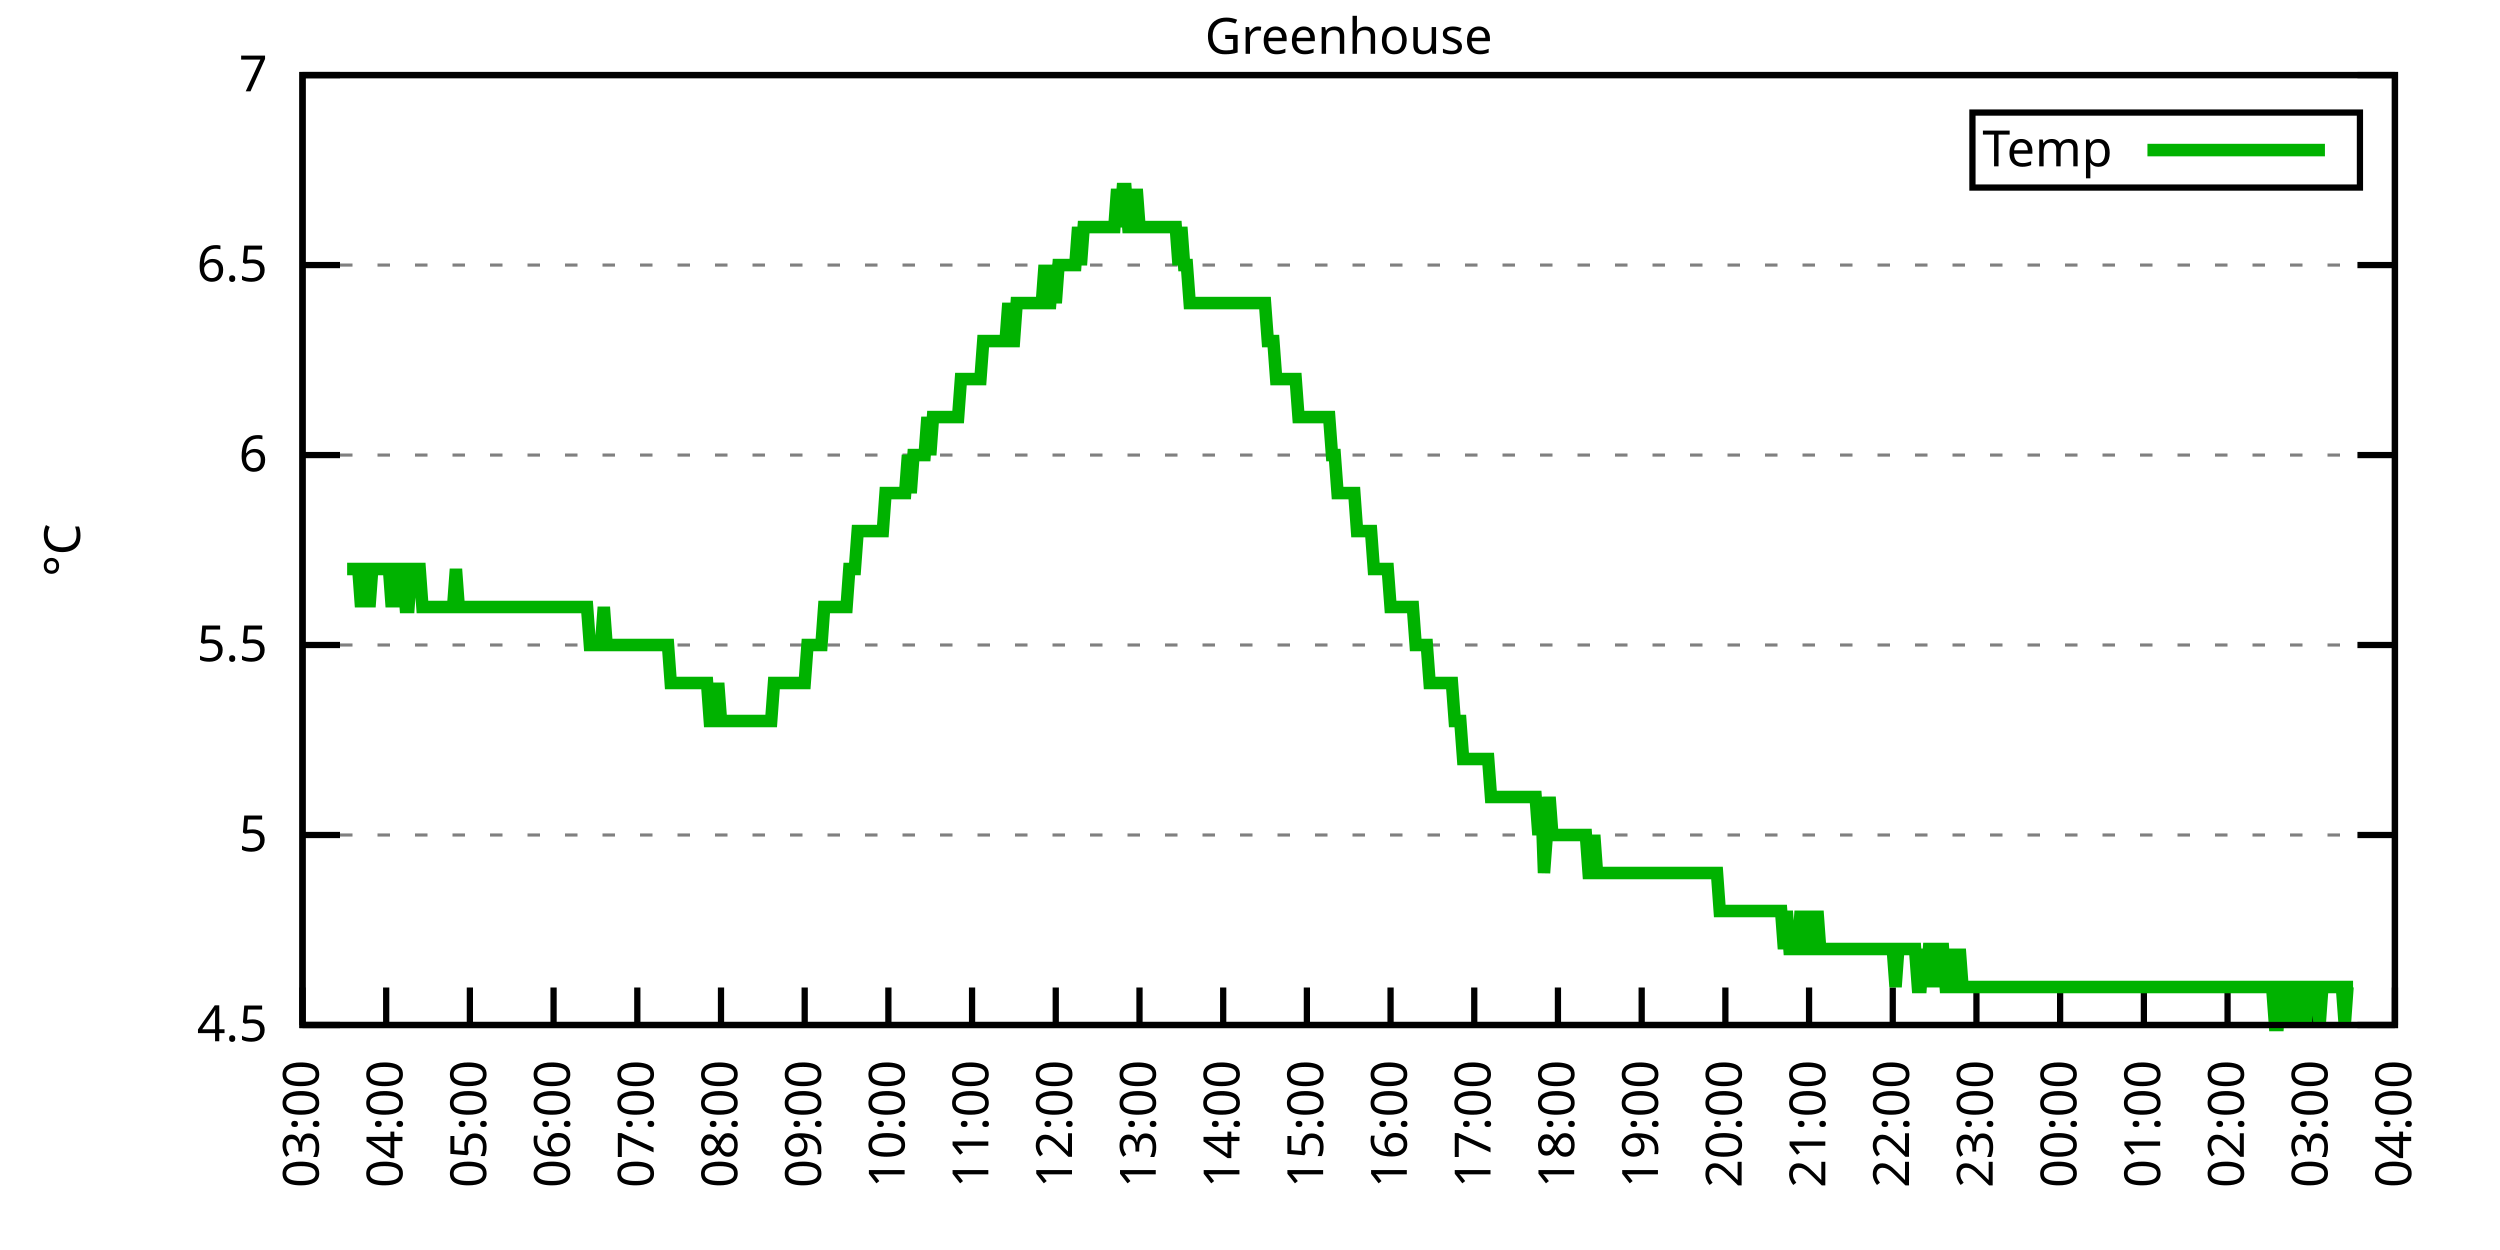
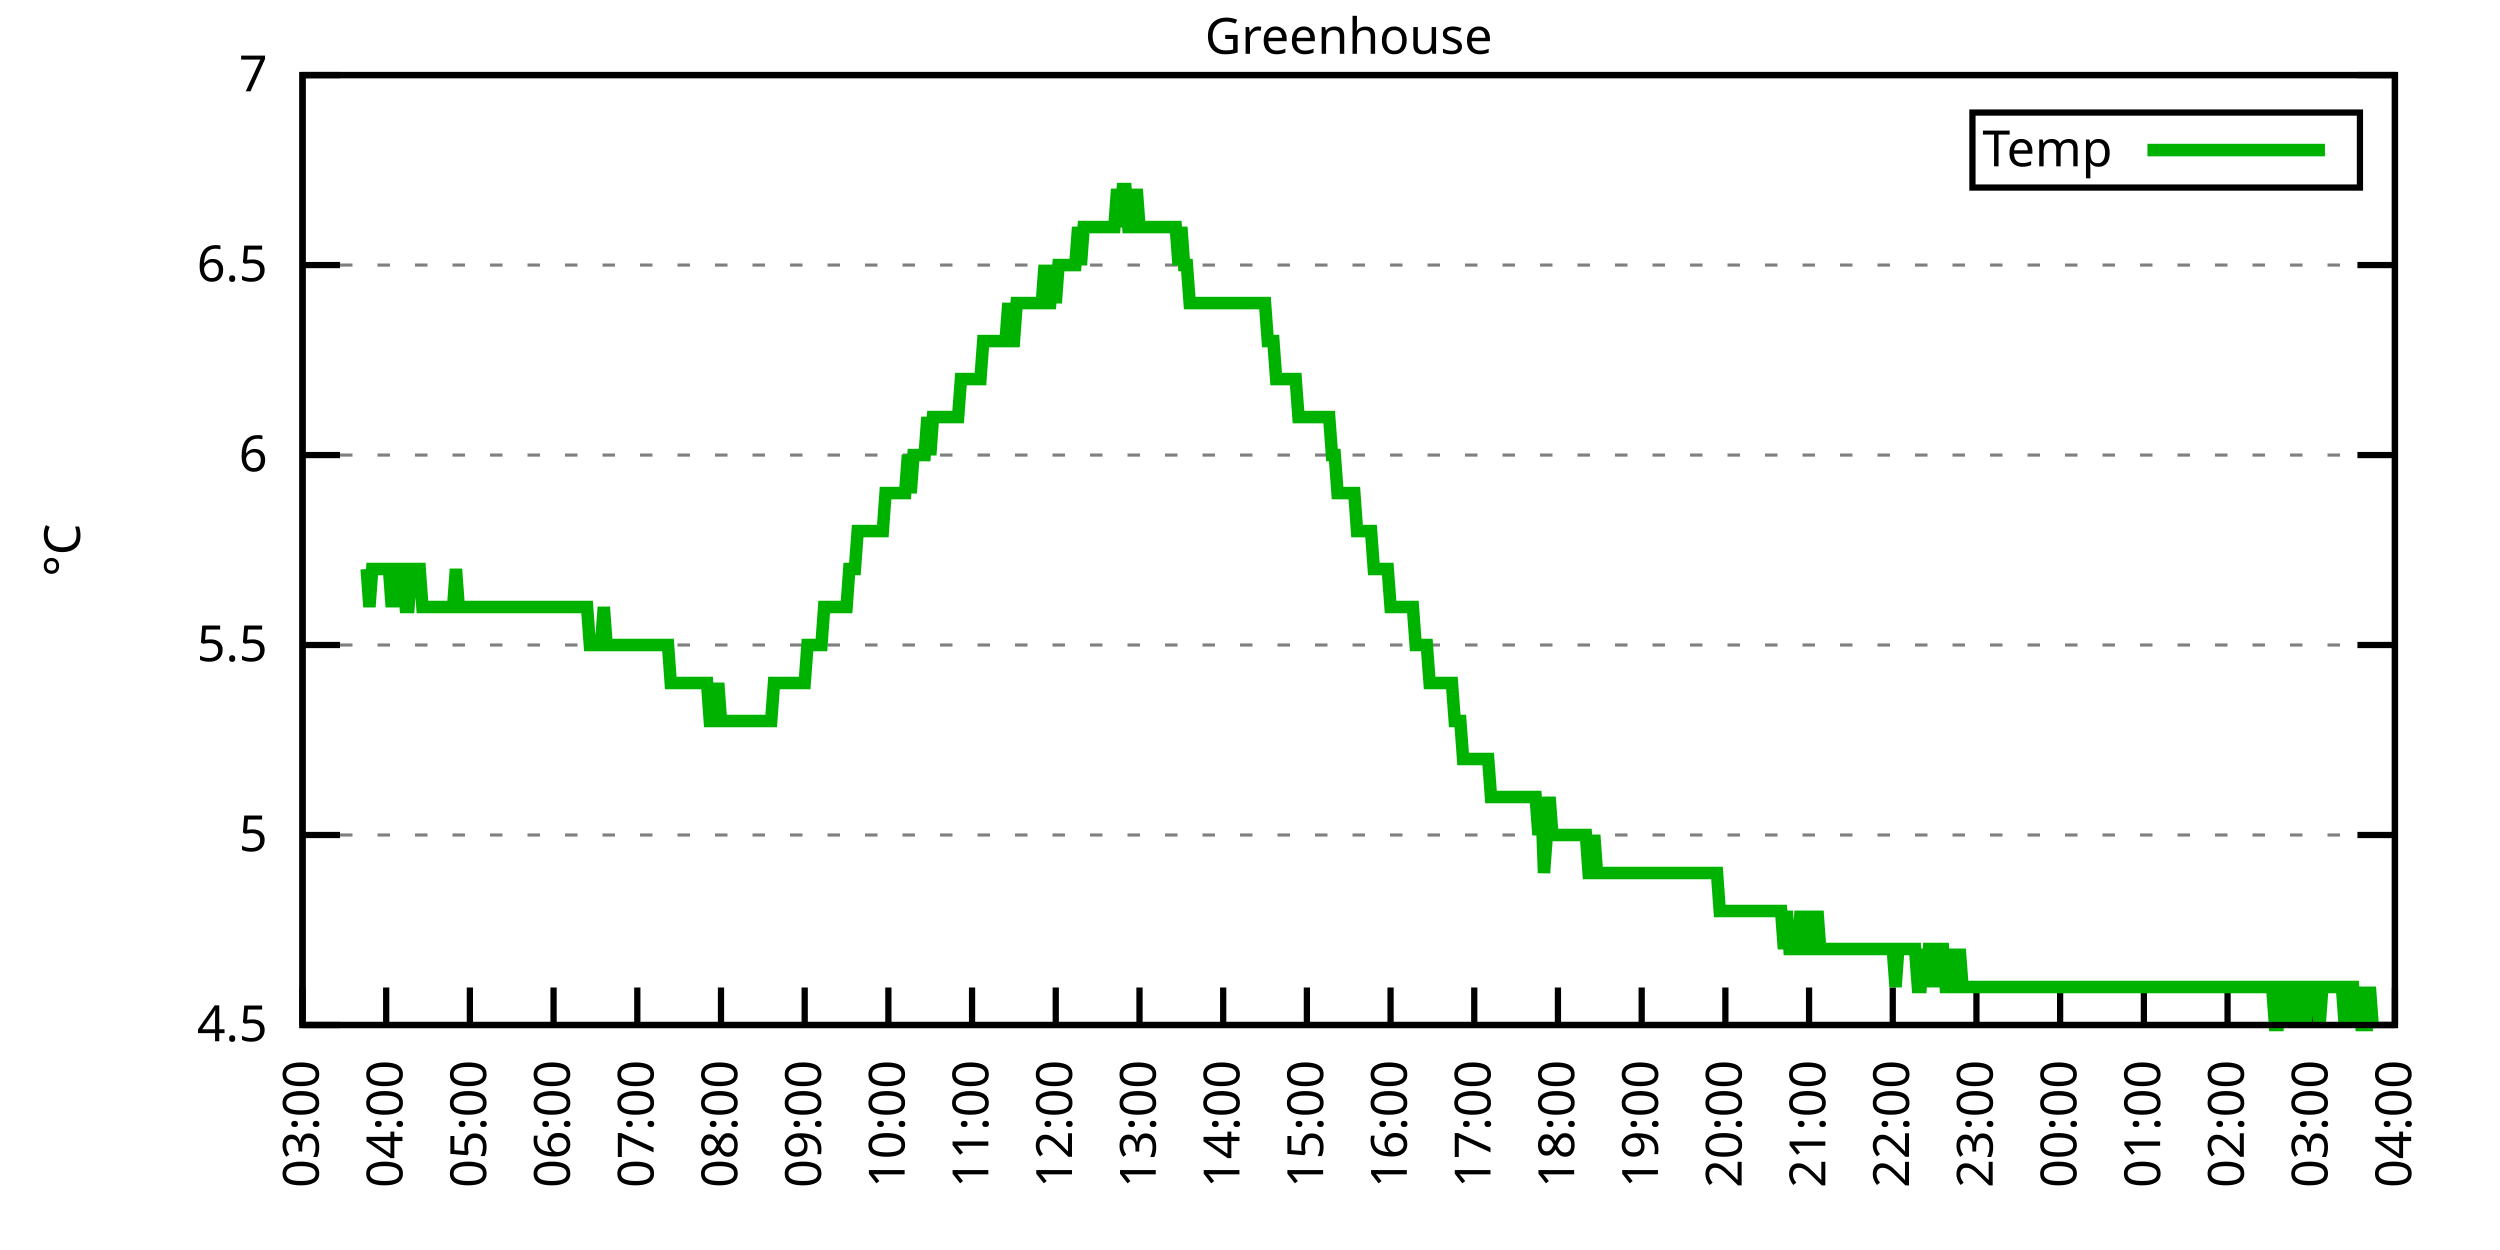
<svg xmlns="http://www.w3.org/2000/svg" xmlns:xlink="http://www.w3.org/1999/xlink" width="400" height="200" viewBox="0 0 400 200">
  <g id="gnuplot_canvas">
    <rect x="0" y="0" width="400" height="200" fill="none" />
    <defs>
      <circle id="gpDot" r="0.5" stroke-width="0.5" stroke="currentColor" />
      <path id="gpPt0" stroke-width="0.333" stroke="currentColor" d="M-1,0 h2 M0,-1 v2" />
      <path id="gpPt1" stroke-width="0.333" stroke="currentColor" d="M-1,-1 L1,1 M1,-1 L-1,1" />
      <path id="gpPt2" stroke-width="0.333" stroke="currentColor" d="M-1,0 L1,0 M0,-1 L0,1 M-1,-1 L1,1 M-1,1 L1,-1" />
      <rect id="gpPt3" stroke-width="0.333" stroke="currentColor" x="-1" y="-1" width="2" height="2" />
      <rect id="gpPt4" stroke-width="0.333" stroke="currentColor" fill="currentColor" x="-1" y="-1" width="2" height="2" />
      <circle id="gpPt5" stroke-width="0.333" stroke="currentColor" cx="0" cy="0" r="1" />
      <use xlink:href="#gpPt5" id="gpPt6" fill="currentColor" stroke="none" />
      <path id="gpPt7" stroke-width="0.333" stroke="currentColor" d="M0,-1.33 L-1.33,0.67 L1.33,0.67 z" />
      <use xlink:href="#gpPt7" id="gpPt8" fill="currentColor" stroke="none" />
      <use xlink:href="#gpPt7" id="gpPt9" stroke="currentColor" transform="rotate(180)" />
      <use xlink:href="#gpPt9" id="gpPt10" fill="currentColor" stroke="none" />
      <use xlink:href="#gpPt3" id="gpPt11" stroke="currentColor" transform="rotate(45)" />
      <use xlink:href="#gpPt11" id="gpPt12" fill="currentColor" stroke="none" />
      <path id="gpPt13" stroke-width="0.333" stroke="currentColor" d="M0,1.330 L1.265,0.411 L0.782,-1.067 L-0.782,-1.076 L-1.265,0.411 z" />
      <use xlink:href="#gpPt13" id="gpPt14" fill="currentColor" stroke="none" />
      <filter id="textbox" filterUnits="objectBoundingBox" x="0" y="0" height="1" width="1">
        <feFlood flood-color="white" flood-opacity="1" result="bgnd" />
        <feComposite in="SourceGraphic" in2="bgnd" operator="atop" />
      </filter>
      <filter id="greybox" filterUnits="objectBoundingBox" x="0" y="0" height="1" width="1">
        <feFlood flood-color="lightgrey" flood-opacity="1" result="grey" />
        <feComposite in="SourceGraphic" in2="grey" operator="atop" />
      </filter>
    </defs>
    <g fill="none" color="white" stroke="currentColor" stroke-width="1.00" stroke-linecap="butt" stroke-linejoin="miter">
</g>
    <g fill="none" color="black" stroke="currentColor" stroke-width="1.00" stroke-linecap="butt" stroke-linejoin="miter">
      <g stroke="none" shape-rendering="crispEdges">
        <polygon fill="rgb(255, 255, 255)" points="48.40,164.00 383.18,164.00 383.18,12.02 48.40,12.02 " />
      </g>
    </g>
    <g fill="none" color="black" stroke="currentColor" stroke-width="1.00" stroke-linecap="butt" stroke-linejoin="miter">
</g>
    <g fill="none" color="black" stroke="black" stroke-width="0.50" stroke-linecap="butt" stroke-linejoin="miter">
</g>
    <g fill="none" color="gray" stroke="currentColor" stroke-width="0.50" stroke-linecap="butt" stroke-linejoin="miter">
      <path stroke="gray" stroke-dasharray="2,4" class="gridline" d="M48.40,164.00 L383.19,164.00  " />
    </g>
    <g fill="none" color="gray" stroke="gray" stroke-width="1.00" stroke-linecap="butt" stroke-linejoin="miter">
</g>
    <g fill="none" color="black" stroke="currentColor" stroke-width="1.00" stroke-linecap="butt" stroke-linejoin="miter">
      <path stroke="black" d="M48.40,164.00 L54.40,164.00 M383.19,164.00 L377.19,164.00  " />
      <g transform="translate(42.80,166.60)" stroke="none" fill="black" font-family="Sans" font-size="8.00" text-anchor="end">
        <text>
          <tspan font-family="Sans"> 4.5</tspan>
        </text>
      </g>
    </g>
    <g fill="none" color="black" stroke="currentColor" stroke-width="1.00" stroke-linecap="butt" stroke-linejoin="miter">
</g>
    <g fill="none" color="black" stroke="black" stroke-width="0.50" stroke-linecap="butt" stroke-linejoin="miter">
</g>
    <g fill="none" color="gray" stroke="currentColor" stroke-width="0.50" stroke-linecap="butt" stroke-linejoin="miter">
      <path stroke="gray" stroke-dasharray="2,4" class="gridline" d="M48.40,133.60 L383.19,133.60  " />
    </g>
    <g fill="none" color="gray" stroke="gray" stroke-width="1.00" stroke-linecap="butt" stroke-linejoin="miter">
</g>
    <g fill="none" color="black" stroke="currentColor" stroke-width="1.00" stroke-linecap="butt" stroke-linejoin="miter">
      <path stroke="black" d="M48.40,133.60 L54.40,133.60 M383.19,133.60 L377.19,133.60  " />
      <g transform="translate(42.80,136.20)" stroke="none" fill="black" font-family="Sans" font-size="8.00" text-anchor="end">
        <text>
          <tspan font-family="Sans"> 5</tspan>
        </text>
      </g>
    </g>
    <g fill="none" color="black" stroke="currentColor" stroke-width="1.00" stroke-linecap="butt" stroke-linejoin="miter">
</g>
    <g fill="none" color="black" stroke="black" stroke-width="0.50" stroke-linecap="butt" stroke-linejoin="miter">
</g>
    <g fill="none" color="gray" stroke="currentColor" stroke-width="0.50" stroke-linecap="butt" stroke-linejoin="miter">
      <path stroke="gray" stroke-dasharray="2,4" class="gridline" d="M48.40,103.20 L383.19,103.20  " />
    </g>
    <g fill="none" color="gray" stroke="gray" stroke-width="1.00" stroke-linecap="butt" stroke-linejoin="miter">
</g>
    <g fill="none" color="black" stroke="currentColor" stroke-width="1.00" stroke-linecap="butt" stroke-linejoin="miter">
      <path stroke="black" d="M48.40,103.20 L54.40,103.20 M383.19,103.20 L377.19,103.20  " />
      <g transform="translate(42.80,105.80)" stroke="none" fill="black" font-family="Sans" font-size="8.00" text-anchor="end">
        <text>
          <tspan font-family="Sans"> 5.5</tspan>
        </text>
      </g>
    </g>
    <g fill="none" color="black" stroke="currentColor" stroke-width="1.00" stroke-linecap="butt" stroke-linejoin="miter">
</g>
    <g fill="none" color="black" stroke="black" stroke-width="0.50" stroke-linecap="butt" stroke-linejoin="miter">
</g>
    <g fill="none" color="gray" stroke="currentColor" stroke-width="0.50" stroke-linecap="butt" stroke-linejoin="miter">
      <path stroke="gray" stroke-dasharray="2,4" class="gridline" d="M48.40,72.81 L383.19,72.81  " />
    </g>
    <g fill="none" color="gray" stroke="gray" stroke-width="1.00" stroke-linecap="butt" stroke-linejoin="miter">
</g>
    <g fill="none" color="black" stroke="currentColor" stroke-width="1.00" stroke-linecap="butt" stroke-linejoin="miter">
      <path stroke="black" d="M48.40,72.81 L54.40,72.81 M383.19,72.81 L377.19,72.81  " />
      <g transform="translate(42.80,75.41)" stroke="none" fill="black" font-family="Sans" font-size="8.00" text-anchor="end">
        <text>
          <tspan font-family="Sans"> 6</tspan>
        </text>
      </g>
    </g>
    <g fill="none" color="black" stroke="currentColor" stroke-width="1.00" stroke-linecap="butt" stroke-linejoin="miter">
</g>
    <g fill="none" color="black" stroke="black" stroke-width="0.50" stroke-linecap="butt" stroke-linejoin="miter">
</g>
    <g fill="none" color="gray" stroke="currentColor" stroke-width="0.50" stroke-linecap="butt" stroke-linejoin="miter">
      <path stroke="gray" stroke-dasharray="2,4" class="gridline" d="M48.40,42.41 L383.19,42.41  " />
    </g>
    <g fill="none" color="gray" stroke="gray" stroke-width="1.00" stroke-linecap="butt" stroke-linejoin="miter">
</g>
    <g fill="none" color="black" stroke="currentColor" stroke-width="1.00" stroke-linecap="butt" stroke-linejoin="miter">
      <path stroke="black" d="M48.40,42.41 L54.40,42.41 M383.19,42.41 L377.19,42.41  " />
      <g transform="translate(42.80,45.01)" stroke="none" fill="black" font-family="Sans" font-size="8.00" text-anchor="end">
        <text>
          <tspan font-family="Sans"> 6.5</tspan>
        </text>
      </g>
    </g>
    <g fill="none" color="black" stroke="currentColor" stroke-width="1.00" stroke-linecap="butt" stroke-linejoin="miter">
</g>
    <g fill="none" color="black" stroke="black" stroke-width="0.50" stroke-linecap="butt" stroke-linejoin="miter">
</g>
    <g fill="none" color="gray" stroke="currentColor" stroke-width="0.50" stroke-linecap="butt" stroke-linejoin="miter">
      <path stroke="gray" stroke-dasharray="2,4" class="gridline" d="M48.40,12.01 L383.19,12.01  " />
    </g>
    <g fill="none" color="gray" stroke="gray" stroke-width="1.00" stroke-linecap="butt" stroke-linejoin="miter">
</g>
    <g fill="none" color="black" stroke="currentColor" stroke-width="1.00" stroke-linecap="butt" stroke-linejoin="miter">
      <path stroke="black" d="M48.40,12.01 L54.40,12.01 M383.19,12.01 L377.19,12.01  " />
      <g transform="translate(42.80,14.61)" stroke="none" fill="black" font-family="Sans" font-size="8.00" text-anchor="end">
        <text>
          <tspan font-family="Sans"> 7</tspan>
        </text>
      </g>
    </g>
    <g fill="none" color="black" stroke="currentColor" stroke-width="1.00" stroke-linecap="butt" stroke-linejoin="miter">
      <path stroke="black" d="M48.40,164.00 L48.40,158.00  " />
      <g transform="translate(51.00,169.60) rotate(270.00)" stroke="none" fill="black" font-family="Sans" font-size="8.00" text-anchor="end">
        <text>
          <tspan font-family="Sans">03:00</tspan>
        </text>
      </g>
    </g>
    <g fill="none" color="black" stroke="currentColor" stroke-width="1.00" stroke-linecap="butt" stroke-linejoin="miter">
      <path stroke="black" d="M61.79,164.00 L61.79,158.00  " />
      <g transform="translate(64.39,169.60) rotate(270.00)" stroke="none" fill="black" font-family="Sans" font-size="8.00" text-anchor="end">
        <text>
          <tspan font-family="Sans">04:00</tspan>
        </text>
      </g>
    </g>
    <g fill="none" color="black" stroke="currentColor" stroke-width="1.00" stroke-linecap="butt" stroke-linejoin="miter">
      <path stroke="black" d="M75.18,164.00 L75.18,158.00  " />
      <g transform="translate(77.78,169.60) rotate(270.00)" stroke="none" fill="black" font-family="Sans" font-size="8.00" text-anchor="end">
        <text>
          <tspan font-family="Sans">05:00</tspan>
        </text>
      </g>
    </g>
    <g fill="none" color="black" stroke="currentColor" stroke-width="1.00" stroke-linecap="butt" stroke-linejoin="miter">
      <path stroke="black" d="M88.57,164.00 L88.57,158.00  " />
      <g transform="translate(91.17,169.60) rotate(270.00)" stroke="none" fill="black" font-family="Sans" font-size="8.00" text-anchor="end">
        <text>
          <tspan font-family="Sans">06:00</tspan>
        </text>
      </g>
    </g>
    <g fill="none" color="black" stroke="currentColor" stroke-width="1.00" stroke-linecap="butt" stroke-linejoin="miter">
      <path stroke="black" d="M101.97,164.00 L101.97,158.00  " />
      <g transform="translate(104.57,169.60) rotate(270.00)" stroke="none" fill="black" font-family="Sans" font-size="8.00" text-anchor="end">
        <text>
          <tspan font-family="Sans">07:00</tspan>
        </text>
      </g>
    </g>
    <g fill="none" color="black" stroke="currentColor" stroke-width="1.00" stroke-linecap="butt" stroke-linejoin="miter">
      <path stroke="black" d="M115.36,164.00 L115.36,158.00  " />
      <g transform="translate(117.96,169.60) rotate(270.00)" stroke="none" fill="black" font-family="Sans" font-size="8.00" text-anchor="end">
        <text>
          <tspan font-family="Sans">08:00</tspan>
        </text>
      </g>
    </g>
    <g fill="none" color="black" stroke="currentColor" stroke-width="1.00" stroke-linecap="butt" stroke-linejoin="miter">
      <path stroke="black" d="M128.75,164.00 L128.75,158.00  " />
      <g transform="translate(131.35,169.60) rotate(270.00)" stroke="none" fill="black" font-family="Sans" font-size="8.00" text-anchor="end">
        <text>
          <tspan font-family="Sans">09:00</tspan>
        </text>
      </g>
    </g>
    <g fill="none" color="black" stroke="currentColor" stroke-width="1.00" stroke-linecap="butt" stroke-linejoin="miter">
      <path stroke="black" d="M142.14,164.00 L142.14,158.00  " />
      <g transform="translate(144.74,169.60) rotate(270.00)" stroke="none" fill="black" font-family="Sans" font-size="8.00" text-anchor="end">
        <text>
          <tspan font-family="Sans">10:00</tspan>
        </text>
      </g>
    </g>
    <g fill="none" color="black" stroke="currentColor" stroke-width="1.00" stroke-linecap="butt" stroke-linejoin="miter">
      <path stroke="black" d="M155.53,164.00 L155.53,158.00  " />
      <g transform="translate(158.13,169.60) rotate(270.00)" stroke="none" fill="black" font-family="Sans" font-size="8.00" text-anchor="end">
        <text>
          <tspan font-family="Sans">11:00</tspan>
        </text>
      </g>
    </g>
    <g fill="none" color="black" stroke="currentColor" stroke-width="1.00" stroke-linecap="butt" stroke-linejoin="miter">
      <path stroke="black" d="M168.92,164.00 L168.92,158.00  " />
      <g transform="translate(171.52,169.60) rotate(270.00)" stroke="none" fill="black" font-family="Sans" font-size="8.00" text-anchor="end">
        <text>
          <tspan font-family="Sans">12:00</tspan>
        </text>
      </g>
    </g>
    <g fill="none" color="black" stroke="currentColor" stroke-width="1.00" stroke-linecap="butt" stroke-linejoin="miter">
      <path stroke="black" d="M182.32,164.00 L182.32,158.00  " />
      <g transform="translate(184.92,169.60) rotate(270.00)" stroke="none" fill="black" font-family="Sans" font-size="8.00" text-anchor="end">
        <text>
          <tspan font-family="Sans">13:00</tspan>
        </text>
      </g>
    </g>
    <g fill="none" color="black" stroke="currentColor" stroke-width="1.00" stroke-linecap="butt" stroke-linejoin="miter">
      <path stroke="black" d="M195.71,164.00 L195.71,158.00  " />
      <g transform="translate(198.31,169.60) rotate(270.00)" stroke="none" fill="black" font-family="Sans" font-size="8.00" text-anchor="end">
        <text>
          <tspan font-family="Sans">14:00</tspan>
        </text>
      </g>
    </g>
    <g fill="none" color="black" stroke="currentColor" stroke-width="1.00" stroke-linecap="butt" stroke-linejoin="miter">
      <path stroke="black" d="M209.10,164.00 L209.10,158.00  " />
      <g transform="translate(211.70,169.60) rotate(270.00)" stroke="none" fill="black" font-family="Sans" font-size="8.00" text-anchor="end">
        <text>
          <tspan font-family="Sans">15:00</tspan>
        </text>
      </g>
    </g>
    <g fill="none" color="black" stroke="currentColor" stroke-width="1.00" stroke-linecap="butt" stroke-linejoin="miter">
      <path stroke="black" d="M222.49,164.00 L222.49,158.00  " />
      <g transform="translate(225.09,169.60) rotate(270.00)" stroke="none" fill="black" font-family="Sans" font-size="8.00" text-anchor="end">
        <text>
          <tspan font-family="Sans">16:00</tspan>
        </text>
      </g>
    </g>
    <g fill="none" color="black" stroke="currentColor" stroke-width="1.00" stroke-linecap="butt" stroke-linejoin="miter">
      <path stroke="black" d="M235.88,164.00 L235.88,158.00  " />
      <g transform="translate(238.48,169.60) rotate(270.00)" stroke="none" fill="black" font-family="Sans" font-size="8.00" text-anchor="end">
        <text>
          <tspan font-family="Sans">17:00</tspan>
        </text>
      </g>
    </g>
    <g fill="none" color="black" stroke="currentColor" stroke-width="1.00" stroke-linecap="butt" stroke-linejoin="miter">
      <path stroke="black" d="M249.27,164.00 L249.27,158.00  " />
      <g transform="translate(251.87,169.60) rotate(270.00)" stroke="none" fill="black" font-family="Sans" font-size="8.00" text-anchor="end">
        <text>
          <tspan font-family="Sans">18:00</tspan>
        </text>
      </g>
    </g>
    <g fill="none" color="black" stroke="currentColor" stroke-width="1.00" stroke-linecap="butt" stroke-linejoin="miter">
      <path stroke="black" d="M262.67,164.00 L262.67,158.00  " />
      <g transform="translate(265.27,169.60) rotate(270.00)" stroke="none" fill="black" font-family="Sans" font-size="8.00" text-anchor="end">
        <text>
          <tspan font-family="Sans">19:00</tspan>
        </text>
      </g>
    </g>
    <g fill="none" color="black" stroke="currentColor" stroke-width="1.00" stroke-linecap="butt" stroke-linejoin="miter">
      <path stroke="black" d="M276.06,164.00 L276.06,158.00  " />
      <g transform="translate(278.66,169.60) rotate(270.00)" stroke="none" fill="black" font-family="Sans" font-size="8.00" text-anchor="end">
        <text>
          <tspan font-family="Sans">20:00</tspan>
        </text>
      </g>
    </g>
    <g fill="none" color="black" stroke="currentColor" stroke-width="1.00" stroke-linecap="butt" stroke-linejoin="miter">
      <path stroke="black" d="M289.45,164.00 L289.45,158.00  " />
      <g transform="translate(292.05,169.60) rotate(270.00)" stroke="none" fill="black" font-family="Sans" font-size="8.00" text-anchor="end">
        <text>
          <tspan font-family="Sans">21:00</tspan>
        </text>
      </g>
    </g>
    <g fill="none" color="black" stroke="currentColor" stroke-width="1.00" stroke-linecap="butt" stroke-linejoin="miter">
      <path stroke="black" d="M302.84,164.00 L302.84,158.00  " />
      <g transform="translate(305.44,169.60) rotate(270.00)" stroke="none" fill="black" font-family="Sans" font-size="8.00" text-anchor="end">
        <text>
          <tspan font-family="Sans">22:00</tspan>
        </text>
      </g>
    </g>
    <g fill="none" color="black" stroke="currentColor" stroke-width="1.00" stroke-linecap="butt" stroke-linejoin="miter">
      <path stroke="black" d="M316.23,164.00 L316.23,158.00  " />
      <g transform="translate(318.83,169.60) rotate(270.00)" stroke="none" fill="black" font-family="Sans" font-size="8.00" text-anchor="end">
        <text>
          <tspan font-family="Sans">23:00</tspan>
        </text>
      </g>
    </g>
    <g fill="none" color="black" stroke="currentColor" stroke-width="1.00" stroke-linecap="butt" stroke-linejoin="miter">
      <path stroke="black" d="M329.62,164.00 L329.62,158.00  " />
      <g transform="translate(332.22,169.60) rotate(270.00)" stroke="none" fill="black" font-family="Sans" font-size="8.00" text-anchor="end">
        <text>
          <tspan font-family="Sans">00:00</tspan>
        </text>
      </g>
    </g>
    <g fill="none" color="black" stroke="currentColor" stroke-width="1.00" stroke-linecap="butt" stroke-linejoin="miter">
      <path stroke="black" d="M343.02,164.00 L343.02,158.00  " />
      <g transform="translate(345.62,169.60) rotate(270.00)" stroke="none" fill="black" font-family="Sans" font-size="8.00" text-anchor="end">
        <text>
          <tspan font-family="Sans">01:00</tspan>
        </text>
      </g>
    </g>
    <g fill="none" color="black" stroke="currentColor" stroke-width="1.00" stroke-linecap="butt" stroke-linejoin="miter">
      <path stroke="black" d="M356.41,164.00 L356.41,158.00  " />
      <g transform="translate(359.01,169.60) rotate(270.00)" stroke="none" fill="black" font-family="Sans" font-size="8.00" text-anchor="end">
        <text>
          <tspan font-family="Sans">02:00</tspan>
        </text>
      </g>
    </g>
    <g fill="none" color="black" stroke="currentColor" stroke-width="1.00" stroke-linecap="butt" stroke-linejoin="miter">
      <path stroke="black" d="M369.80,164.00 L369.80,158.00  " />
      <g transform="translate(372.40,169.60) rotate(270.00)" stroke="none" fill="black" font-family="Sans" font-size="8.00" text-anchor="end">
        <text>
          <tspan font-family="Sans">03:00</tspan>
        </text>
      </g>
    </g>
    <g fill="none" color="black" stroke="currentColor" stroke-width="1.00" stroke-linecap="butt" stroke-linejoin="miter">
      <path stroke="black" d="M383.19,164.00 L383.19,158.00  " />
      <g transform="translate(385.79,169.60) rotate(270.00)" stroke="none" fill="black" font-family="Sans" font-size="8.00" text-anchor="end">
        <text>
          <tspan font-family="Sans">04:00</tspan>
        </text>
      </g>
    </g>
    <g fill="none" color="black" stroke="currentColor" stroke-width="1.00" stroke-linecap="butt" stroke-linejoin="miter">
</g>
    <g fill="none" color="black" stroke="currentColor" stroke-width="1.00" stroke-linecap="butt" stroke-linejoin="miter">
      <path stroke="black" d="M48.40,12.01 L48.40,164.00 L383.19,164.00 L383.19,12.01 L48.40,12.01 Z  " />
    </g>
    <g fill="none" color="black" stroke="currentColor" stroke-width="1.00" stroke-linecap="butt" stroke-linejoin="miter">
</g>
    <g fill="none" color="black" stroke="currentColor" stroke-width="1.00" stroke-linecap="butt" stroke-linejoin="miter">
      <path stroke="black" d="M315.59,30.01 L315.59,18.01 L377.59,18.01 L377.59,30.01 L315.59,30.01 Z  " />
    </g>
    <g id="Greenhouse_plot_1">
      <g fill="none" color="white" stroke="black" stroke-width="2.00" stroke-linecap="butt" stroke-linejoin="miter">
</g>
      <g fill="none" color="black" stroke="currentColor" stroke-width="2.00" stroke-linecap="butt" stroke-linejoin="miter">
        <g transform="translate(337.99,26.61)" stroke="none" fill="black" font-family="Sans" font-size="8.00" text-anchor="end">
          <text>
            <tspan font-family="Sans">Temp</tspan>
          </text>
        </g>
      </g>
      <g fill="none" color="black" stroke="currentColor" stroke-width="2.00" stroke-linecap="butt" stroke-linejoin="miter">
-         <path stroke="rgb(  0, 178,   0)" d="M343.59,24.01 L371.99,24.01 M55.54,91.04 L55.99,91.04 L56.43,91.04 L56.88,91.04 L57.33,91.04 L57.77,97.12   L58.22,91.04 L58.67,91.04 L59.11,97.12 L59.56,91.04 L60.01,91.04 L60.45,91.04 L60.90,91.04 L61.35,91.04   L61.79,91.04 L62.24,91.04 L62.68,97.12 L63.13,91.04 L63.58,97.12 L64.02,91.04 L64.47,91.04 L64.92,97.12   L65.36,97.12 L65.81,91.04 L66.26,91.04 L66.70,91.04 L67.15,91.04 L67.59,97.12 L68.04,97.12 L68.49,97.12   L68.93,97.12 L69.38,97.12 L69.83,97.12 L70.27,97.12 L70.72,97.12 L71.17,97.12 L71.61,97.12 L72.06,97.12   L72.50,97.12 L72.95,91.04 L73.40,97.12 L73.84,97.12 L74.29,97.12 L74.74,97.12 L75.18,97.12 L75.63,97.12   L76.08,97.12 L76.52,97.12 L76.97,97.12 L77.42,97.12 L77.86,97.12 L78.31,97.12 L78.75,97.12 L79.20,97.12   L79.65,97.12 L80.09,97.12 L80.54,97.12 L80.99,97.12 L81.43,97.12 L81.88,97.12 L82.33,97.12 L82.77,97.12   L83.22,97.12 L83.66,97.12 L84.11,97.12 L84.56,97.12 L85.00,97.12 L85.45,97.12 L85.90,97.12 L86.34,97.12   L86.79,97.12 L87.24,97.12 L87.68,97.12 L88.13,97.12 L88.57,97.12 L89.02,97.12 L89.47,97.12 L89.91,97.12   L90.36,97.12 L90.81,97.12 L91.25,97.12 L91.70,97.12 L92.15,97.12 L92.59,97.12 L93.04,97.12 L93.49,97.12   L93.93,97.12 L94.38,103.20 L94.82,103.20 L95.27,103.20 L95.72,103.20 L96.16,103.20 L96.61,97.12 L97.06,103.20   L97.50,103.20 L97.95,103.20 L98.40,103.20 L98.84,103.20 L99.29,103.20 L99.73,103.20 L100.18,103.20 L100.63,103.20   L101.07,103.20 L101.52,103.20 L101.97,103.20 L102.41,103.20 L102.86,103.20 L103.31,103.20 L103.75,103.20 L104.20,103.20   L104.64,103.20 L105.09,103.20 L105.54,103.20 L105.98,103.20 L106.43,103.20 L106.88,103.20 L107.32,109.28 L107.77,109.28   L108.22,109.28 L108.66,109.28 L109.11,109.28 L109.55,109.28 L110.00,109.28 L110.45,109.28 L110.89,109.28 L111.34,109.28   L111.79,109.28 L112.23,109.28 L112.68,109.28 L113.13,109.28 L113.57,115.36 L114.02,115.36 L114.47,115.36 L114.91,109.28   L115.36,115.36 L115.80,115.36 L116.25,115.36 L116.70,115.36 L117.14,115.36 L117.59,115.36 L118.04,115.36 L118.48,115.36   L118.93,115.36 L119.38,115.36 L119.82,115.36 L120.27,115.36 L120.71,115.36 L121.16,115.36 L121.61,115.36 L122.05,115.36   L122.50,115.36 L122.95,115.36 L123.39,115.36 L123.84,109.28 L124.29,109.28 L124.73,109.28 L125.18,109.28 L125.62,109.28   L126.07,109.28 L126.52,109.28 L126.96,109.28 L127.41,109.28 L127.86,109.28 L128.30,109.28 L128.75,109.28 L129.20,103.20   L129.64,103.20 L130.09,103.20 L130.54,103.20 L130.98,103.20 L131.43,103.20 L131.87,97.12 L132.32,97.12 L132.77,97.12   L133.21,97.12 L133.66,97.12 L134.11,97.12 L134.55,97.12 L135.00,97.12 L135.45,97.12 L135.89,91.04 L136.34,91.04   L136.78,91.04 L137.23,84.97 L137.68,84.97 L138.12,84.97 L138.57,84.97 L139.02,84.97 L139.46,84.97 L139.91,84.97   L140.36,84.97 L140.80,84.97 L141.25,84.97 L141.69,78.89 L142.14,78.89 L142.59,78.89 L143.03,78.89 L143.48,78.89   L143.93,78.89 L144.37,78.89 L144.82,78.89 L145.27,72.81 L145.71,78.89 L146.16,72.81 L146.61,72.81 L147.05,72.81   L147.50,72.81 L147.94,72.81 L148.39,66.73 L148.84,72.81 L149.28,66.73 L149.73,66.73 L150.18,66.73 L150.62,66.73   L151.07,66.73 L151.52,66.73 L151.96,66.73 L152.41,66.73 L152.85,66.73 L153.30,66.73 L153.75,60.65 L154.19,60.65   L154.64,60.65 L155.09,60.65 L155.53,60.65 L155.98,60.65 L156.43,60.65 L156.87,60.65 L157.32,54.57 L157.76,54.57   L158.21,54.57 L158.66,54.57 L159.10,54.57 L159.55,54.57 L160.00,54.57 L160.44,54.57 L160.89,54.57 L161.34,48.49   L161.78,54.57 L162.23,54.57 L162.67,48.49 L163.12,48.49 L163.57,48.49 L164.01,48.49 L164.46,48.49 L164.91,48.49   L165.35,48.49 L165.80,48.49 L166.25,48.49 L166.69,48.49 L167.14,42.41 L167.59,48.49 L168.03,48.49 L168.48,42.41   L168.92,48.49 L169.37,42.41 L169.82,42.41 L170.26,42.41 L170.71,42.41 L171.16,42.41 L171.60,42.41 L172.05,42.41   L172.50,36.33 L172.94,42.41 L173.39,36.33 L173.83,36.33 L174.28,36.33 L174.73,36.33 L175.17,36.33 L175.62,36.33   L176.07,36.33 L176.51,36.33 L176.96,36.33 L177.41,36.33 L177.85,36.33 L178.30,36.33 L178.74,30.25 L179.19,36.33   L179.64,30.25 L180.08,30.25 L180.53,36.33 L180.98,36.33 L181.42,36.33 L181.87,30.25 L182.32,36.33 L182.76,36.33   L183.21,36.33 L183.66,36.33 L184.10,36.33 L184.55,36.33 L184.99,36.33 L185.44,36.33 L185.89,36.33 L186.33,36.33   L186.78,36.33 L187.23,36.33 L187.67,36.33 L188.12,36.33 L188.57,42.41 L189.01,36.33 L189.46,42.41 L189.90,42.41   L190.35,48.49 L190.80,48.49 L191.24,48.49 L191.69,48.49 L192.14,48.49 L192.58,48.49 L193.03,48.49 L193.48,48.49   L193.92,48.49 L194.37,48.49 L194.81,48.49 L195.26,48.49 L195.71,48.49 L196.15,48.49 L196.60,48.49 L197.05,48.49   L197.49,48.49 L197.94,48.49 L198.39,48.49 L198.83,48.49 L199.28,48.49 L199.73,48.49 L200.17,48.49 L200.62,48.49   L201.06,48.49 L201.51,48.49 L201.96,48.49 L202.40,48.49 L202.85,54.57 L203.30,54.57 L203.74,54.57 L204.19,60.65   L204.64,60.65 L205.08,60.65 L205.53,60.65 L205.97,60.65 L206.42,60.65 L206.87,60.65 L207.31,60.65 L207.76,66.73   L208.21,66.73 L208.65,66.73 L209.10,66.73 L209.55,66.73 L209.99,66.73 L210.44,66.73 L210.88,66.73 L211.33,66.73   L211.78,66.73 L212.22,66.73 L212.67,66.73 L213.12,72.81 L213.56,72.81 L214.01,78.89 L214.46,78.89 L214.90,78.89   L215.35,78.89 L215.80,78.89 L216.24,78.89 L216.69,78.89 L217.13,84.97 L217.58,84.97 L218.03,84.97 L218.47,84.97   L218.92,84.97 L219.37,84.97 L219.81,91.04 L220.26,91.04 L220.71,91.04 L221.15,91.04 L221.60,91.04 L222.04,91.04   L222.49,97.12 L222.94,97.12 L223.38,97.12 L223.83,97.12 L224.28,97.12 L224.72,97.12 L225.17,97.12 L225.62,97.12   L226.06,97.12 L226.51,103.20 L226.95,103.20 L227.40,103.20 L227.85,103.20 L228.29,103.20 L228.74,109.28 L229.19,109.28   L229.63,109.28 L230.08,109.28 L230.53,109.28 L230.97,109.28 L231.42,109.28 L231.86,109.28 L232.31,109.28 L232.76,115.36   L233.20,115.36 L233.65,115.36 L234.10,121.44 L234.54,121.44 L234.99,121.44 L235.44,121.44 L235.88,121.44 L236.33,121.44   L236.78,121.44 L237.22,121.44 L237.67,121.44 L238.11,121.44 L238.56,127.52 L239.01,127.52 L239.45,127.52 L239.90,127.52   L240.35,127.52 L240.79,127.52 L241.24,127.52 L241.69,127.52 L242.13,127.52 L242.58,127.52 L243.02,127.52 L243.47,127.52   L243.92,127.52 L244.36,127.52 L244.81,127.52 L245.26,127.52 L245.70,127.52 L246.15,133.60 L246.60,127.52 L247.04,139.68   L247.49,133.60 L247.93,127.52 L248.38,133.60 L248.83,133.60 L249.27,133.60 L249.72,133.60 L250.17,133.60 L250.61,133.60   L251.06,133.60 L251.51,133.60 L251.95,133.60 L252.40,133.60 L252.85,133.60 L253.29,133.60 L253.74,133.60 L254.18,139.68   L254.63,139.68 L255.08,133.60 L255.52,139.68 L255.97,139.68 L256.42,139.68 L256.86,139.68 L257.31,139.68 L257.76,139.68   L258.20,139.68 L258.65,139.68 L259.09,139.68 L259.54,139.68 L259.99,139.68 L260.43,139.68 L260.88,139.68 L261.33,139.68   L261.77,139.68 L262.22,139.68 L262.67,139.68 L263.11,139.68 L263.56,139.68 L264.00,139.68 L264.45,139.68 L264.90,139.68   L265.34,139.68 L265.79,139.68 L266.24,139.68 L266.68,139.68 L267.13,139.68 L267.58,139.68 L268.02,139.68 L268.47,139.68   L268.92,139.68 L269.36,139.68 L269.81,139.68 L270.25,139.68 L270.70,139.68 L271.15,139.68 L271.59,139.68 L272.04,139.68   L272.49,139.68 L272.93,139.68 L273.38,139.68 L273.83,139.68 L274.27,139.68 L274.72,139.68 L275.16,145.76 L275.61,145.76   L276.06,145.76 L276.50,145.76 L276.95,145.76 L277.40,145.76 L277.84,145.76 L278.29,145.76 L278.74,145.76 L279.18,145.76   L279.63,145.76 L280.07,145.76 L280.52,145.76 L280.97,145.76 L281.41,145.76 L281.86,145.76 L282.31,145.76 L282.75,145.76   L283.20,145.76 L283.65,145.76 L284.09,145.76 L284.54,145.76 L284.98,145.76 L285.43,151.84 L285.88,145.76 L286.32,151.84   L286.77,151.84 L287.22,151.84 L287.66,151.84 L288.11,145.76 L288.56,151.84 L289.00,145.76 L289.45,151.84 L289.90,151.84   L290.34,151.84 L290.79,145.76 L291.23,151.84 L291.68,151.84 L292.13,151.84 L292.57,151.84 L293.02,151.84 L293.47,151.84   L293.91,151.84 L294.36,151.84 L294.81,151.84 L295.25,151.84 L295.70,151.84 L296.14,151.84 L296.59,151.84 L297.04,151.84   L297.48,151.84 L297.93,151.84 L298.38,151.84 L298.82,151.84 L299.27,151.84 L299.72,151.84 L300.16,151.84 L300.61,151.84   L301.05,151.84 L301.50,151.84 L301.95,151.84 L302.39,151.84 L302.84,151.84 L303.29,157.92 L303.73,151.84 L304.18,151.84   L304.63,151.84 L305.07,151.84 L305.52,151.84 L305.97,151.84 L306.41,151.84 L306.86,157.92 L307.30,157.92 L307.75,151.84   L308.20,157.92 L308.64,151.84 L309.09,151.84 L309.54,157.92 L309.98,151.84 L310.43,151.84 L310.88,151.84 L311.32,157.92   L311.77,157.92 L312.21,151.84 L312.66,157.92 L313.11,157.92 L313.55,151.84 L314.00,157.92 L314.45,157.92 L314.89,157.92   L315.34,157.92 L315.79,157.92 L316.23,157.92 L316.68,157.92 L317.12,157.92 L317.57,157.92 L318.02,157.92 L318.46,157.92   L318.91,157.92 L319.36,157.92 L319.80,157.92 L320.25,157.92 L320.70,157.92 L321.14,157.92 L321.59,157.92 L322.04,157.92   L322.48,157.92 L322.93,157.92 L323.37,157.92 L323.82,157.92 L324.27,157.92 L324.71,157.92 L325.16,157.92 L325.61,157.92   L326.05,157.92 L326.50,157.92 L326.95,157.92 L327.39,157.92 L327.84,157.92 L328.28,157.92 L328.73,157.92 L329.18,157.92   L329.62,157.92 L330.07,157.92 L330.52,157.92 L330.96,157.92 L331.41,157.92 L331.86,157.92 L332.30,157.92 L332.75,157.92   L333.19,157.92 L333.64,157.92 L334.09,157.92 L334.53,157.92 L334.98,157.92 L335.43,157.92 L335.87,157.92 L336.32,157.92   L336.77,157.92 L337.21,157.92 L337.66,157.92 L338.10,157.92 L338.55,157.92 L339.00,157.92 L339.44,157.92 L339.89,157.92   L340.34,157.92 L340.78,157.92 L341.23,157.92 L341.68,157.92 L342.12,157.92 L342.57,157.92 L343.02,157.92 L343.46,157.92   L343.91,157.92 L344.35,157.92 L344.80,157.92 L345.25,157.92 L345.69,157.92 L346.14,157.92 L346.59,157.92 L347.03,157.92   L347.48,157.92 L347.93,157.92 L348.37,157.92 L348.82,157.92 L349.26,157.92 L349.71,157.92 L350.16,157.92 L350.60,157.92   L351.05,157.92 L351.50,157.92 L351.94,157.92 L352.39,157.92 L352.84,157.92 L353.28,157.92 L353.73,157.92 L354.17,157.92   L354.62,157.92 L355.07,157.92 L355.51,157.92 L355.96,157.92 L356.41,157.92 L356.85,157.92 L357.30,157.92 L357.75,157.92   L358.19,157.92 L358.64,157.92 L359.09,157.92 L359.53,157.92 L359.98,157.92 L360.42,157.92 L360.87,157.92 L361.32,157.92   L361.76,157.92 L362.21,157.92 L362.66,157.92 L363.10,157.92 L363.55,157.92 L364.00,164.00 L364.44,164.00 L364.89,157.92   L365.33,157.92 L365.78,157.92 L366.23,164.00 L366.67,157.92 L367.12,164.00 L367.57,157.92 L368.01,157.92 L368.46,157.92   L368.91,164.00 L369.35,157.92 L369.80,157.92 L370.24,157.92 L370.69,157.92 L371.14,164.00 L371.58,157.92 L372.03,157.92   L372.48,157.92 L372.92,157.92 L373.37,157.92 L373.82,157.92 L374.26,157.92 L374.71,157.92 L375.16,164.00 L375.60,157.92   L376.05,157.92 L376.49,157.92  " />
+         <path stroke="rgb(  0, 178,   0)" d="M343.59,24.01 L371.99,24.01 M58.67,91.04 L59.11,97.12 L59.56,91.04 L60.01,91.04 L60.45,91.04 L60.90,91.04   L61.35,91.04 L61.79,91.04 L62.24,91.04 L62.68,97.12 L63.13,91.04 L63.58,97.12 L64.02,91.04 L64.47,91.04   L64.92,97.12 L65.36,97.12 L65.81,91.04 L66.26,91.04 L66.70,91.04 L67.15,91.04 L67.59,97.12 L68.04,97.12   L68.49,97.12 L68.93,97.12 L69.38,97.12 L69.83,97.12 L70.27,97.12 L70.72,97.12 L71.17,97.12 L71.61,97.12   L72.06,97.12 L72.50,97.12 L72.95,91.04 L73.40,97.12 L73.84,97.12 L74.29,97.12 L74.74,97.12 L75.18,97.12   L75.63,97.12 L76.08,97.12 L76.52,97.12 L76.97,97.12 L77.42,97.12 L77.86,97.12 L78.31,97.12 L78.75,97.12   L79.20,97.12 L79.65,97.12 L80.09,97.12 L80.54,97.12 L80.99,97.12 L81.43,97.12 L81.88,97.12 L82.33,97.12   L82.77,97.12 L83.22,97.12 L83.66,97.12 L84.11,97.12 L84.56,97.12 L85.00,97.12 L85.45,97.12 L85.90,97.12   L86.34,97.12 L86.79,97.12 L87.24,97.12 L87.68,97.12 L88.13,97.12 L88.57,97.12 L89.02,97.12 L89.47,97.12   L89.91,97.12 L90.36,97.12 L90.81,97.12 L91.25,97.12 L91.70,97.12 L92.15,97.12 L92.59,97.12 L93.04,97.12   L93.49,97.12 L93.93,97.12 L94.38,103.20 L94.82,103.20 L95.27,103.20 L95.72,103.20 L96.16,103.20 L96.61,97.12   L97.06,103.20 L97.50,103.20 L97.95,103.20 L98.40,103.20 L98.84,103.20 L99.29,103.20 L99.73,103.20 L100.18,103.20   L100.63,103.20 L101.07,103.20 L101.52,103.20 L101.97,103.20 L102.41,103.20 L102.86,103.20 L103.31,103.20 L103.75,103.20   L104.20,103.20 L104.64,103.20 L105.09,103.20 L105.54,103.20 L105.98,103.20 L106.43,103.20 L106.88,103.20 L107.32,109.28   L107.77,109.28 L108.22,109.28 L108.66,109.28 L109.11,109.28 L109.55,109.28 L110.00,109.28 L110.45,109.28 L110.89,109.28   L111.34,109.28 L111.79,109.28 L112.23,109.28 L112.68,109.28 L113.13,109.28 L113.57,115.36 L114.02,115.36 L114.47,115.36   L114.91,109.28 L115.36,115.36 L115.80,115.36 L116.25,115.36 L116.70,115.36 L117.14,115.36 L117.59,115.36 L118.04,115.36   L118.48,115.36 L118.93,115.36 L119.38,115.36 L119.82,115.36 L120.27,115.36 L120.71,115.36 L121.16,115.36 L121.61,115.36   L122.05,115.36 L122.50,115.36 L122.95,115.36 L123.39,115.36 L123.84,109.28 L124.29,109.28 L124.73,109.28 L125.18,109.28   L125.62,109.28 L126.07,109.28 L126.52,109.28 L126.96,109.28 L127.41,109.28 L127.86,109.28 L128.30,109.28 L128.75,109.28   L129.20,103.20 L129.64,103.20 L130.09,103.20 L130.54,103.20 L130.98,103.20 L131.43,103.20 L131.87,97.12 L132.32,97.12   L132.77,97.12 L133.21,97.12 L133.66,97.12 L134.11,97.12 L134.55,97.12 L135.00,97.12 L135.45,97.12 L135.89,91.04   L136.34,91.04 L136.78,91.04 L137.23,84.97 L137.68,84.97 L138.12,84.97 L138.57,84.97 L139.02,84.97 L139.46,84.97   L139.91,84.97 L140.36,84.97 L140.80,84.97 L141.25,84.97 L141.69,78.89 L142.14,78.89 L142.59,78.89 L143.03,78.89   L143.48,78.89 L143.93,78.89 L144.37,78.89 L144.82,78.89 L145.27,72.81 L145.71,78.89 L146.16,72.81 L146.61,72.81   L147.05,72.81 L147.50,72.81 L147.94,72.81 L148.39,66.73 L148.84,72.81 L149.28,66.73 L149.73,66.73 L150.18,66.73   L150.62,66.73 L151.07,66.73 L151.52,66.73 L151.96,66.73 L152.41,66.73 L152.85,66.73 L153.30,66.73 L153.75,60.65   L154.19,60.65 L154.64,60.65 L155.09,60.65 L155.53,60.65 L155.98,60.65 L156.43,60.65 L156.87,60.65 L157.32,54.57   L157.76,54.57 L158.21,54.57 L158.66,54.57 L159.10,54.57 L159.55,54.57 L160.00,54.57 L160.44,54.57 L160.89,54.57   L161.34,48.49 L161.78,54.57 L162.23,54.57 L162.67,48.49 L163.12,48.49 L163.57,48.49 L164.01,48.49 L164.46,48.49   L164.91,48.49 L165.35,48.49 L165.80,48.49 L166.25,48.49 L166.69,48.49 L167.14,42.41 L167.59,48.49 L168.03,48.49   L168.48,42.41 L168.92,48.49 L169.37,42.41 L169.82,42.41 L170.26,42.41 L170.71,42.41 L171.16,42.41 L171.60,42.41   L172.05,42.41 L172.50,36.33 L172.94,42.41 L173.39,36.33 L173.83,36.33 L174.28,36.33 L174.73,36.33 L175.17,36.33   L175.62,36.33 L176.07,36.33 L176.51,36.33 L176.96,36.33 L177.41,36.33 L177.85,36.33 L178.30,36.33 L178.74,30.25   L179.19,36.33 L179.64,30.25 L180.08,30.25 L180.53,36.33 L180.98,36.33 L181.42,36.33 L181.87,30.25 L182.32,36.33   L182.76,36.33 L183.21,36.33 L183.66,36.33 L184.10,36.33 L184.55,36.33 L184.99,36.33 L185.44,36.33 L185.89,36.33   L186.33,36.33 L186.78,36.33 L187.23,36.33 L187.67,36.33 L188.12,36.33 L188.57,42.41 L189.01,36.33 L189.46,42.41   L189.90,42.41 L190.35,48.49 L190.80,48.49 L191.24,48.49 L191.69,48.49 L192.14,48.49 L192.58,48.49 L193.03,48.49   L193.48,48.49 L193.92,48.49 L194.37,48.49 L194.81,48.49 L195.26,48.49 L195.71,48.49 L196.15,48.49 L196.60,48.49   L197.05,48.49 L197.49,48.49 L197.94,48.49 L198.39,48.49 L198.83,48.49 L199.28,48.49 L199.73,48.49 L200.17,48.49   L200.62,48.49 L201.06,48.49 L201.51,48.49 L201.96,48.49 L202.40,48.49 L202.85,54.57 L203.30,54.57 L203.74,54.57   L204.19,60.65 L204.64,60.65 L205.08,60.65 L205.53,60.65 L205.97,60.65 L206.42,60.65 L206.87,60.65 L207.31,60.65   L207.76,66.73 L208.21,66.73 L208.65,66.73 L209.10,66.73 L209.55,66.73 L209.99,66.73 L210.44,66.73 L210.88,66.73   L211.33,66.73 L211.78,66.73 L212.22,66.73 L212.67,66.73 L213.12,72.81 L213.56,72.81 L214.01,78.89 L214.46,78.89   L214.90,78.89 L215.35,78.89 L215.80,78.89 L216.24,78.89 L216.69,78.89 L217.13,84.97 L217.58,84.97 L218.03,84.97   L218.47,84.97 L218.92,84.97 L219.37,84.97 L219.81,91.04 L220.26,91.04 L220.71,91.04 L221.15,91.04 L221.60,91.04   L222.04,91.04 L222.49,97.12 L222.94,97.12 L223.38,97.12 L223.83,97.12 L224.28,97.12 L224.72,97.12 L225.17,97.12   L225.62,97.12 L226.06,97.12 L226.51,103.20 L226.95,103.20 L227.40,103.20 L227.85,103.20 L228.29,103.20 L228.74,109.28   L229.19,109.28 L229.63,109.28 L230.08,109.28 L230.53,109.28 L230.97,109.28 L231.42,109.28 L231.86,109.28 L232.31,109.28   L232.76,115.36 L233.20,115.36 L233.65,115.36 L234.10,121.44 L234.54,121.44 L234.99,121.44 L235.44,121.44 L235.88,121.44   L236.33,121.44 L236.78,121.44 L237.22,121.44 L237.67,121.44 L238.11,121.44 L238.56,127.52 L239.01,127.52 L239.45,127.52   L239.90,127.52 L240.35,127.52 L240.79,127.52 L241.24,127.52 L241.69,127.52 L242.13,127.52 L242.58,127.52 L243.02,127.52   L243.47,127.52 L243.92,127.52 L244.36,127.52 L244.81,127.52 L245.26,127.52 L245.70,127.52 L246.15,133.60 L246.60,127.52   L247.04,139.68 L247.49,133.60 L247.93,127.52 L248.38,133.60 L248.83,133.60 L249.27,133.60 L249.72,133.60 L250.17,133.60   L250.61,133.60 L251.06,133.60 L251.51,133.60 L251.95,133.60 L252.40,133.60 L252.85,133.60 L253.29,133.60 L253.74,133.60   L254.18,139.68 L254.63,139.68 L255.08,133.60 L255.52,139.68 L255.97,139.68 L256.42,139.68 L256.86,139.68 L257.31,139.68   L257.76,139.68 L258.20,139.68 L258.65,139.68 L259.09,139.68 L259.54,139.68 L259.99,139.68 L260.43,139.68 L260.88,139.68   L261.33,139.68 L261.77,139.68 L262.22,139.68 L262.67,139.68 L263.11,139.68 L263.56,139.68 L264.00,139.68 L264.45,139.68   L264.90,139.68 L265.34,139.68 L265.79,139.68 L266.24,139.68 L266.68,139.68 L267.13,139.68 L267.58,139.68 L268.02,139.68   L268.47,139.68 L268.92,139.68 L269.36,139.68 L269.81,139.68 L270.25,139.68 L270.70,139.68 L271.15,139.68 L271.59,139.68   L272.04,139.68 L272.49,139.68 L272.93,139.68 L273.38,139.68 L273.83,139.68 L274.27,139.68 L274.72,139.68 L275.16,145.76   L275.61,145.76 L276.06,145.76 L276.50,145.76 L276.95,145.76 L277.40,145.76 L277.84,145.76 L278.29,145.76 L278.74,145.76   L279.18,145.76 L279.63,145.76 L280.07,145.76 L280.52,145.76 L280.97,145.76 L281.41,145.76 L281.86,145.76 L282.31,145.76   L282.75,145.76 L283.20,145.76 L283.65,145.76 L284.09,145.76 L284.54,145.76 L284.98,145.76 L285.43,151.84 L285.88,145.76   L286.32,151.84 L286.77,151.84 L287.22,151.84 L287.66,151.84 L288.11,145.76 L288.56,151.84 L289.00,145.76 L289.45,151.84   L289.90,151.84 L290.34,151.84 L290.79,145.76 L291.23,151.84 L291.68,151.84 L292.13,151.84 L292.57,151.84 L293.02,151.84   L293.47,151.84 L293.91,151.84 L294.36,151.84 L294.81,151.84 L295.25,151.84 L295.70,151.84 L296.14,151.84 L296.59,151.84   L297.04,151.84 L297.48,151.84 L297.93,151.84 L298.38,151.84 L298.82,151.84 L299.27,151.84 L299.72,151.84 L300.16,151.84   L300.61,151.84 L301.05,151.84 L301.50,151.84 L301.95,151.84 L302.39,151.84 L302.84,151.84 L303.29,157.92 L303.73,151.84   L304.18,151.84 L304.63,151.84 L305.07,151.84 L305.52,151.84 L305.97,151.84 L306.41,151.84 L306.86,157.92 L307.30,157.92   L307.75,151.84 L308.20,157.92 L308.64,151.84 L309.09,151.84 L309.54,157.92 L309.98,151.84 L310.43,151.84 L310.88,151.84   L311.32,157.92 L311.77,157.92 L312.21,151.84 L312.66,157.92 L313.11,157.92 L313.55,151.84 L314.00,157.92 L314.45,157.92   L314.89,157.92 L315.34,157.92 L315.79,157.92 L316.23,157.92 L316.68,157.92 L317.12,157.92 L317.57,157.92 L318.02,157.92   L318.46,157.92 L318.91,157.92 L319.36,157.92 L319.80,157.92 L320.25,157.92 L320.70,157.92 L321.14,157.92 L321.59,157.92   L322.04,157.92 L322.48,157.92 L322.93,157.92 L323.37,157.92 L323.82,157.92 L324.27,157.92 L324.71,157.92 L325.16,157.92   L325.61,157.92 L326.05,157.92 L326.50,157.92 L326.95,157.92 L327.39,157.92 L327.84,157.92 L328.28,157.92 L328.73,157.92   L329.18,157.92 L329.62,157.92 L330.07,157.92 L330.52,157.92 L330.96,157.92 L331.41,157.92 L331.86,157.92 L332.30,157.92   L332.75,157.92 L333.19,157.92 L333.64,157.92 L334.09,157.92 L334.53,157.92 L334.98,157.92 L335.43,157.92 L335.87,157.92   L336.32,157.92 L336.77,157.92 L337.21,157.92 L337.66,157.92 L338.10,157.92 L338.55,157.92 L339.00,157.92 L339.44,157.92   L339.89,157.92 L340.34,157.92 L340.78,157.92 L341.23,157.92 L341.68,157.92 L342.12,157.92 L342.57,157.92 L343.02,157.92   L343.46,157.92 L343.91,157.92 L344.35,157.92 L344.80,157.92 L345.25,157.92 L345.69,157.92 L346.14,157.92 L346.59,157.92   L347.03,157.92 L347.48,157.92 L347.93,157.92 L348.37,157.92 L348.82,157.92 L349.26,157.92 L349.71,157.92 L350.16,157.92   L350.60,157.92 L351.05,157.92 L351.50,157.92 L351.94,157.92 L352.39,157.92 L352.84,157.92 L353.28,157.92 L353.73,157.92   L354.17,157.92 L354.62,157.92 L355.07,157.92 L355.51,157.92 L355.96,157.92 L356.41,157.92 L356.85,157.92 L357.30,157.92   L357.75,157.92 L358.19,157.92 L358.64,157.92 L359.09,157.92 L359.53,157.92 L359.98,157.92 L360.42,157.92 L360.87,157.92   L361.32,157.92 L361.76,157.92 L362.21,157.92 L362.66,157.92 L363.10,157.92 L363.55,157.92 L364.00,164.00 L364.44,164.00   L364.89,157.92 L365.33,157.92 L365.78,157.92 L366.23,164.00 L366.67,157.92 L367.12,164.00 L367.57,157.92 L368.01,157.92   L368.46,157.92 L368.91,164.00 L369.35,157.92 L369.80,157.92 L370.24,157.92 L370.69,157.92 L371.14,164.00 L371.58,157.92   L372.03,157.92 L372.48,157.92 L372.92,157.92 L373.37,157.92 L373.82,157.92 L374.26,157.92 L374.71,157.92 L375.16,164.00   L375.60,157.92 L376.05,157.92 L376.49,157.92 L376.94,164.00 L377.39,157.92 L377.83,164.00 L378.28,164.00 L378.73,164.00   L379.17,157.92 L379.62,164.00  " />
      </g>
    </g>
    <g fill="none" color="black" stroke="currentColor" stroke-width="2.00" stroke-linecap="butt" stroke-linejoin="miter">
</g>
    <g fill="none" color="black" stroke="black" stroke-width="1.00" stroke-linecap="butt" stroke-linejoin="miter">
</g>
    <g fill="none" color="black" stroke="currentColor" stroke-width="1.00" stroke-linecap="butt" stroke-linejoin="miter">
      <path stroke="black" d="M48.40,12.01 L48.40,164.00 L383.19,164.00 L383.19,12.01 L48.40,12.01 Z  " />
      <g transform="translate(12.80,88.01) rotate(270.00)" stroke="none" fill="black" font-family="Sans" font-size="8.00" text-anchor="middle">
        <text>
          <tspan font-family="Sans">°C</tspan>
        </text>
      </g>
    </g>
    <g fill="none" color="black" stroke="currentColor" stroke-width="1.00" stroke-linecap="butt" stroke-linejoin="miter">
</g>
    <g fill="none" color="black" stroke="currentColor" stroke-width="1.00" stroke-linecap="butt" stroke-linejoin="miter">
      <g transform="translate(215.79,8.61)" stroke="none" fill="black" font-family="Sans" font-size="8.00" text-anchor="middle">
        <text>
          <tspan font-family="Sans">Greenhouse</tspan>
        </text>
      </g>
    </g>
    <g fill="none" color="black" stroke="currentColor" stroke-width="1.00" stroke-linecap="butt" stroke-linejoin="miter">
</g>
  </g>
</svg>
